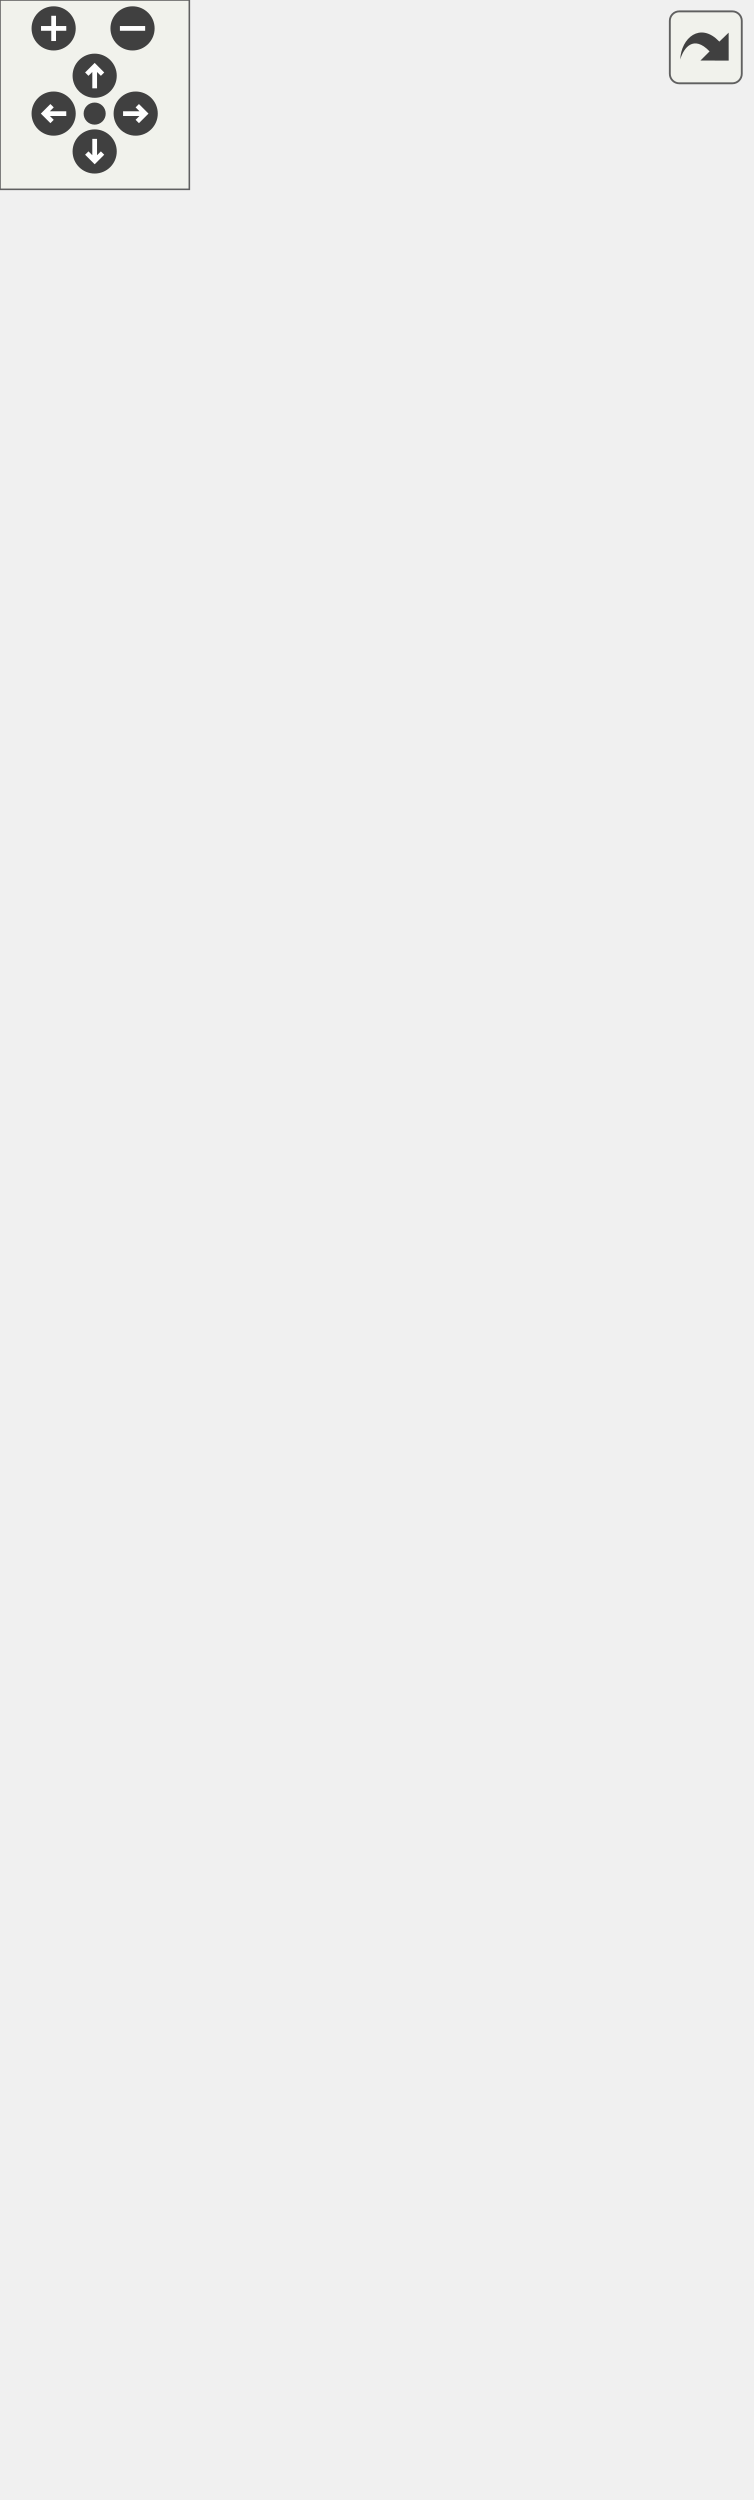
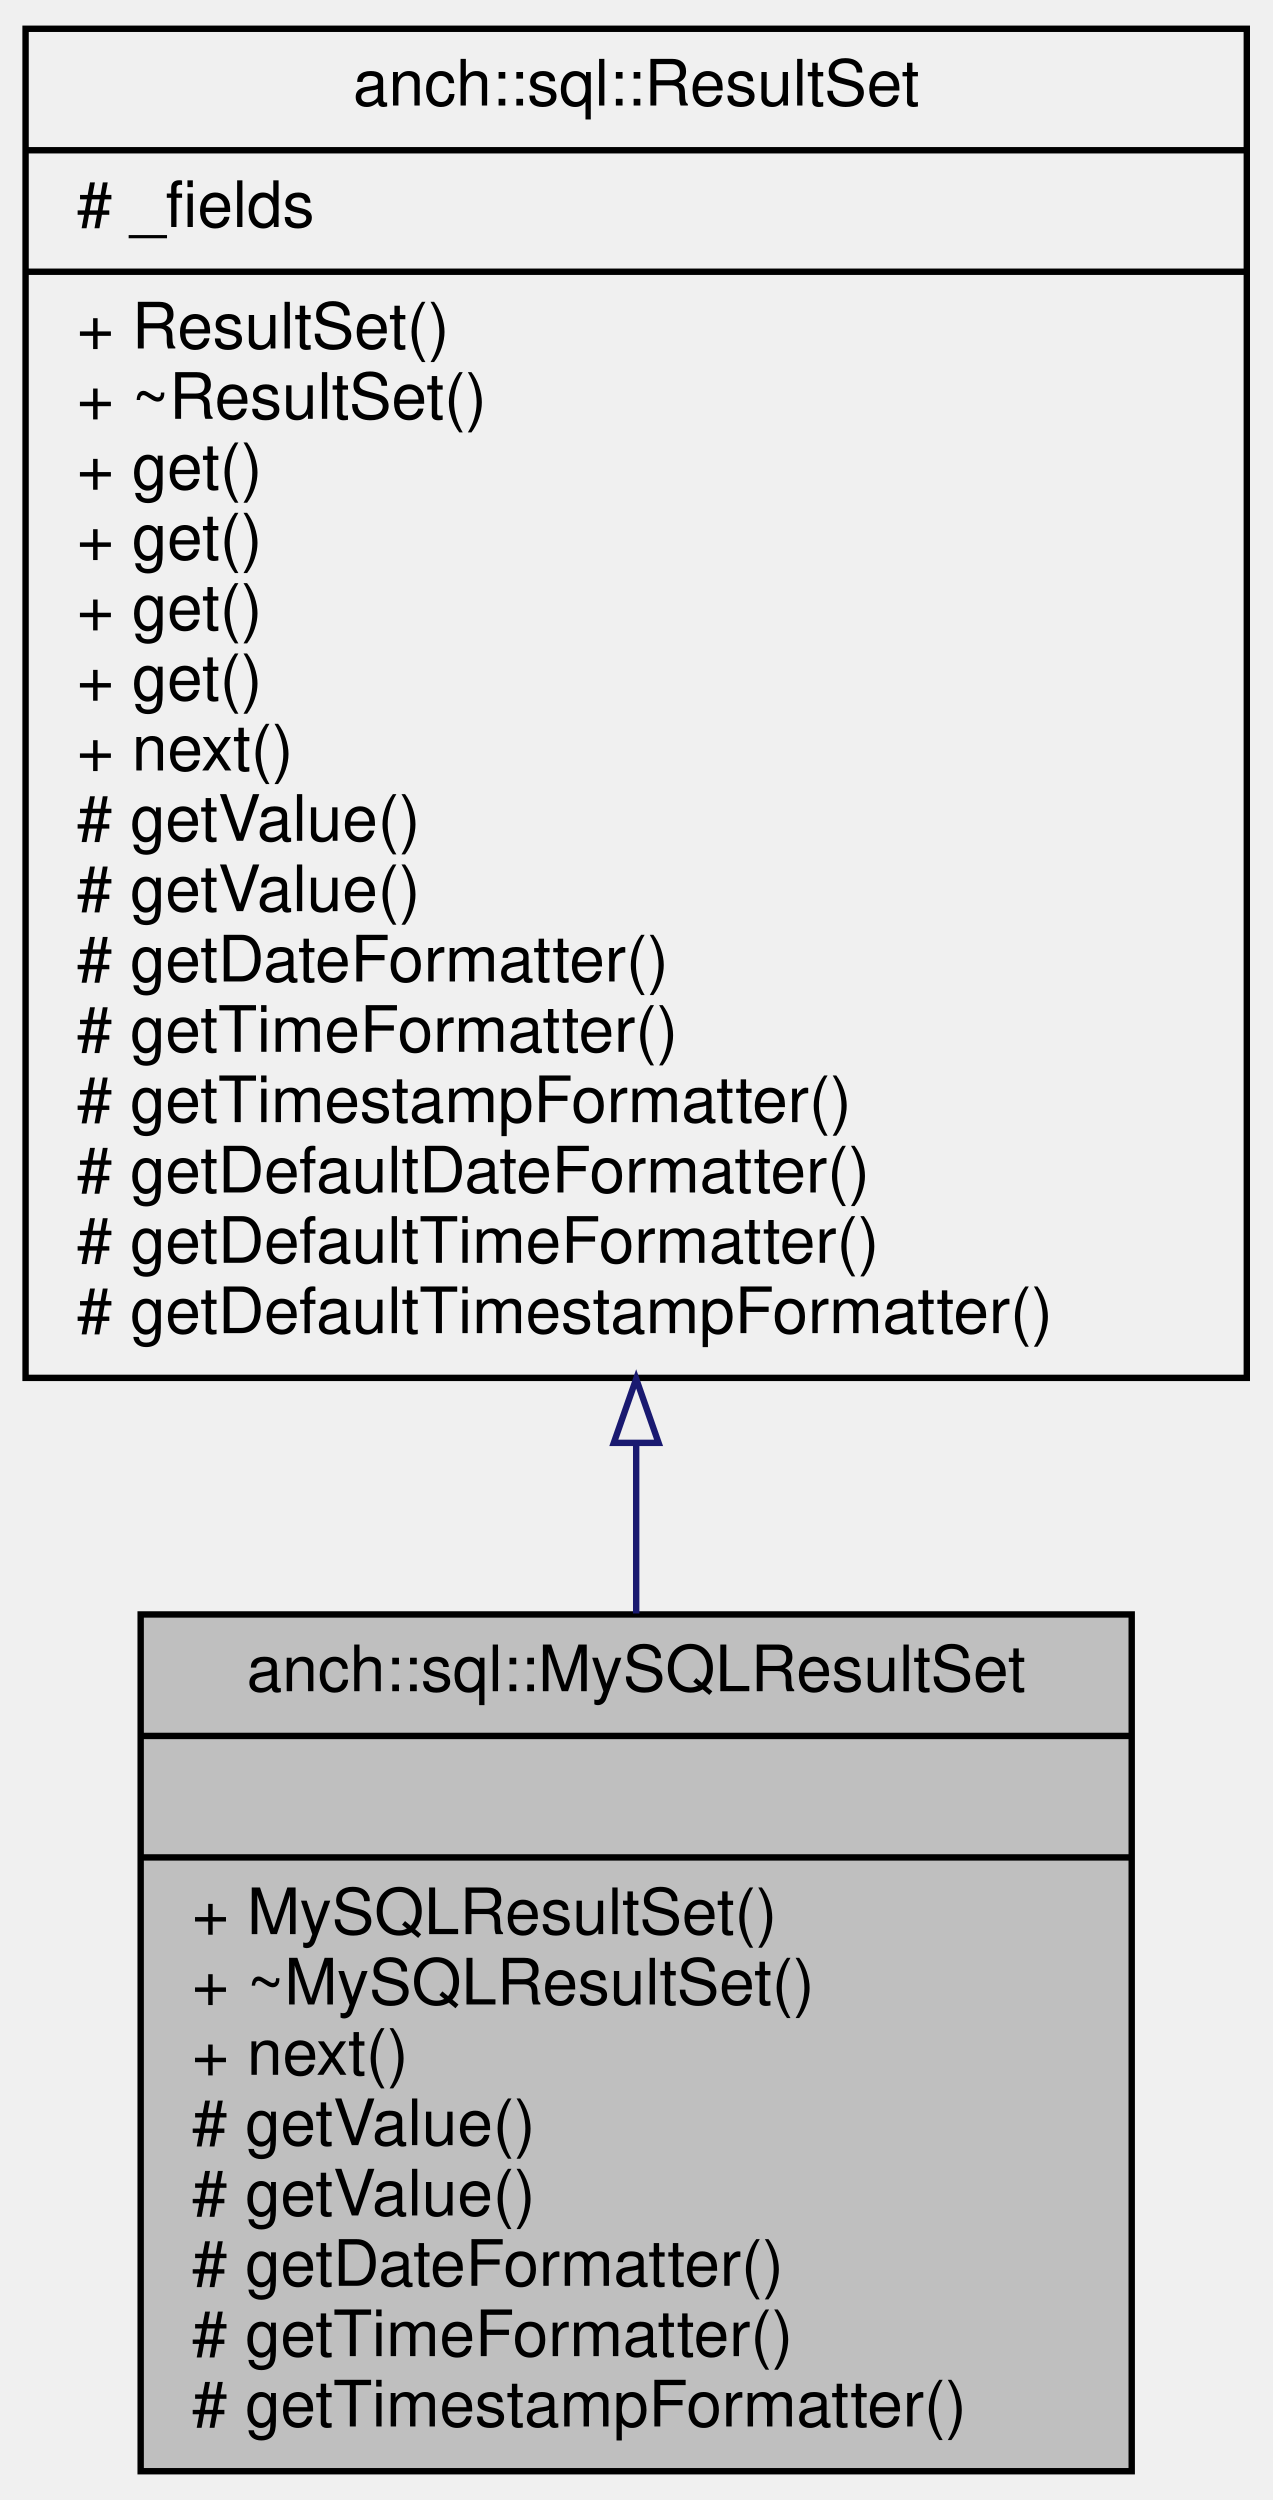
- <svg xmlns="http://www.w3.org/2000/svg" xmlns:xlink="http://www.w3.org/1999/xlink" id="main" version="1.1" xml:space="preserve">
-   <style type="text/css">
- .edge:hover path { stroke: red; }
- .edge:hover polygon { stroke: red; fill: red; }
- </style>
-   <defs>
-     <circle id="rim" cx="0" cy="0" r="7" />
-     <circle id="rim2" cx="0" cy="0" r="3.5" />
-     <g id="zoomPlus">
-       <use xlink:href="#rim" fill="#404040">
-         <set attributeName="fill" to="#808080" begin="zoomplus.mouseover" end="zoomplus.mouseout" />
-       </use>
-       <path d="M-4,0h8M0,-4v8" fill="none" stroke="white" stroke-width="1.5" pointer-events="none" />
-     </g>
-     <g id="zoomMin">
-       <use xlink:href="#rim" fill="#404040">
-         <set attributeName="fill" to="#808080" begin="zoomminus.mouseover" end="zoomminus.mouseout" />
-       </use>
-       <path d="M-4,0h8" fill="none" stroke="white" stroke-width="1.5" pointer-events="none" />
-     </g>
-     <g id="dirArrow">
-       <path fill="none" stroke="white" stroke-width="1.5" d="M0,-3.0v7 M-2.5,-0.5L0,-3.0L2.5,-0.5" />
-     </g>
-     <g id="resetDef">
-       <use xlink:href="#rim2" fill="#404040">
-         <set attributeName="fill" to="#808080" begin="reset.mouseover" end="reset.mouseout" />
-       </use>
-     </g>
-   </defs>
-   <svg id="graph" class="graph">
-     <g id="viewport">
-       <g id="node1" class="node">
-         <g id="a_node1">
-           <a xlink:title="MySQL result set implementation.">
-             <polygon fill="#bfbfbf" stroke="black" points="24.5,-0.5 24.5,-134.5 179.5,-134.5 179.5,-0.5 24.5,-0.5" />
-             <text text-anchor="middle" x="102" y="-122.5" font-family="Helvetica,sans-Serif" font-size="10.00">anch::sql::MySQLResultSet</text>
-             <polyline fill="none" stroke="black" points="24.5,-115.5 179.5,-115.5 " />
-             <text text-anchor="middle" x="102" y="-103.5" font-family="Helvetica,sans-Serif" font-size="10.00"> </text>
-             <polyline fill="none" stroke="black" points="24.5,-96.5 179.5,-96.5 " />
-             <text text-anchor="start" x="32.5" y="-84.5" font-family="Helvetica,sans-Serif" font-size="10.00">+ MySQLResultSet()</text>
-             <text text-anchor="start" x="32.5" y="-73.5" font-family="Helvetica,sans-Serif" font-size="10.00">+ ~MySQLResultSet()</text>
-             <text text-anchor="start" x="32.5" y="-62.5" font-family="Helvetica,sans-Serif" font-size="10.00">+ next()</text>
-             <text text-anchor="start" x="32.5" y="-51.5" font-family="Helvetica,sans-Serif" font-size="10.00"># getValue()</text>
-             <text text-anchor="start" x="32.5" y="-40.5" font-family="Helvetica,sans-Serif" font-size="10.00"># getValue()</text>
-             <text text-anchor="start" x="32.5" y="-29.5" font-family="Helvetica,sans-Serif" font-size="10.00"># getDateFormatter()</text>
-             <text text-anchor="start" x="32.5" y="-18.5" font-family="Helvetica,sans-Serif" font-size="10.00"># getTimeFormatter()</text>
-             <text text-anchor="start" x="32.5" y="-7.5" font-family="Helvetica,sans-Serif" font-size="10.00"># getTimestampFormatter()</text>
-           </a>
-         </g>
-       </g>
-       <g id="node2" class="node">
-         <g id="a_node2">
-           <a xlink:href="classanch_1_1sql_1_1_result_set.html" target="_top" xlink:title="SQL result representation.">
-             <polygon fill="none" stroke="black" points="6.5,-172.5 6.5,-383.5 197.5,-383.5 197.5,-172.5 6.5,-172.5" />
-             <text text-anchor="middle" x="102" y="-371.5" font-family="Helvetica,sans-Serif" font-size="10.00">anch::sql::ResultSet</text>
-             <polyline fill="none" stroke="black" points="6.5,-364.5 197.5,-364.5 " />
-             <text text-anchor="middle" x="102" y="-352.5" font-family="Helvetica,sans-Serif" font-size="10.00"> </text>
-             <polyline fill="none" stroke="black" points="6.5,-345.5 197.5,-345.5 " />
-             <text text-anchor="start" x="14.5" y="-333.5" font-family="Helvetica,sans-Serif" font-size="10.00">+ ResultSet()</text>
-             <text text-anchor="start" x="14.5" y="-322.5" font-family="Helvetica,sans-Serif" font-size="10.00">+ ~ResultSet()</text>
-             <text text-anchor="start" x="14.5" y="-311.5" font-family="Helvetica,sans-Serif" font-size="10.00">+ get()</text>
-             <text text-anchor="start" x="14.5" y="-300.5" font-family="Helvetica,sans-Serif" font-size="10.00">+ get()</text>
-             <text text-anchor="start" x="14.5" y="-289.5" font-family="Helvetica,sans-Serif" font-size="10.00">+ get()</text>
-             <text text-anchor="start" x="14.5" y="-278.5" font-family="Helvetica,sans-Serif" font-size="10.00">+ get()</text>
-             <text text-anchor="start" x="14.5" y="-267.5" font-family="Helvetica,sans-Serif" font-size="10.00">+ next()</text>
-             <text text-anchor="start" x="14.5" y="-256.5" font-family="Helvetica,sans-Serif" font-size="10.00"># getValue()</text>
-             <text text-anchor="start" x="14.5" y="-245.5" font-family="Helvetica,sans-Serif" font-size="10.00"># getValue()</text>
-             <text text-anchor="start" x="14.5" y="-234.5" font-family="Helvetica,sans-Serif" font-size="10.00"># getDateFormatter()</text>
-             <text text-anchor="start" x="14.5" y="-223.5" font-family="Helvetica,sans-Serif" font-size="10.00"># getTimeFormatter()</text>
-             <text text-anchor="start" x="14.5" y="-212.5" font-family="Helvetica,sans-Serif" font-size="10.00"># getTimestampFormatter()</text>
-             <text text-anchor="start" x="14.5" y="-201.5" font-family="Helvetica,sans-Serif" font-size="10.00"># getDefaultDateFormatter()</text>
-             <text text-anchor="start" x="14.5" y="-190.5" font-family="Helvetica,sans-Serif" font-size="10.00"># getDefaultTimeFormatter()</text>
-             <text text-anchor="start" x="14.5" y="-179.5" font-family="Helvetica,sans-Serif" font-size="10.00"># getDefaultTimestampFormatter()</text>
-           </a>
-         </g>
-       </g>
-       <g id="edge1" class="edge">
-         <path fill="none" stroke="midnightblue" d="M102,-162.18C102,-152.74 102,-143.43 102,-134.54" />
-         <polygon fill="none" stroke="midnightblue" points="98.5,-162.44 102,-172.44 105.5,-162.44 98.5,-162.44" />
-       </g>
-       <g id="node3" class="node">
-         <g id="a_node3">
-           <a xlink:title=" ">
-             <polygon fill="none" stroke="#bfbfbf" points="41,-431.5 41,-499.5 163,-499.5 163,-431.5 41,-431.5" />
-             <text text-anchor="start" x="49" y="-487.5" font-family="Helvetica,sans-Serif" font-size="10.00">std::map&lt; std::string,</text>
-             <text text-anchor="middle" x="102" y="-476.5" font-family="Helvetica,sans-Serif" font-size="10.00"> std::size_t &gt;</text>
-             <polyline fill="none" stroke="#bfbfbf" points="41,-469.5 163,-469.5 " />
-             <text text-anchor="start" x="49" y="-457.5" font-family="Helvetica,sans-Serif" font-size="10.00">+ elements</text>
-             <polyline fill="none" stroke="#bfbfbf" points="41,-450.5 163,-450.5 " />
-             <text text-anchor="middle" x="102" y="-438.5" font-family="Helvetica,sans-Serif" font-size="10.00"> </text>
-           </a>
-         </g>
-       </g>
-       <g id="edge2" class="edge">
-         <path fill="none" stroke="#404040" d="M102,-431.34C102,-420.99 102,-408.93 102,-396.21" />
-         <polygon fill="none" stroke="#404040" points="102,-395.84 98,-389.84 102,-383.84 106,-389.84 102,-395.84" />
-         <text text-anchor="middle" x="123.5" y="-405" font-family="Helvetica,sans-Serif" font-size="10.00"> #_fields</text>
-       </g>
-       <g id="node4" class="node">
-         <g id="a_node4">
-           <a xlink:title="STL class.">
-             <polygon fill="none" stroke="#bfbfbf" points="19.5,-558.5 19.5,-615.5 84.5,-615.5 84.5,-558.5 19.5,-558.5" />
-             <text text-anchor="middle" x="52" y="-603.5" font-family="Helvetica,sans-Serif" font-size="10.00">std::string</text>
-             <polyline fill="none" stroke="#bfbfbf" points="19.5,-596.5 84.5,-596.5 " />
-             <text text-anchor="middle" x="52" y="-584.5" font-family="Helvetica,sans-Serif" font-size="10.00"> </text>
-             <polyline fill="none" stroke="#bfbfbf" points="19.5,-577.5 84.5,-577.5 " />
-             <text text-anchor="middle" x="52" y="-565.5" font-family="Helvetica,sans-Serif" font-size="10.00"> </text>
-           </a>
-         </g>
-       </g>
-       <g id="edge3" class="edge">
-         <path fill="none" stroke="#404040" d="M63.6,-558.28C69.49,-544.19 76.8,-526.72 83.46,-510.82" />
-         <polygon fill="none" stroke="#404040" points="83.52,-510.66 82.15,-503.58 88.16,-499.59 89.53,-506.67 83.52,-510.66" />
-         <text text-anchor="middle" x="97" y="-526.5" font-family="Helvetica,sans-Serif" font-size="10.00"> +keys</text>
-       </g>
-       <g id="node5" class="node">
-         <g id="a_node5">
-           <a xlink:title="STL class.">
-             <polygon fill="none" stroke="#bfbfbf" points="0,-663.5 0,-731.5 104,-731.5 104,-663.5 0,-663.5" />
-             <text text-anchor="start" x="8" y="-719.5" font-family="Helvetica,sans-Serif" font-size="10.00">std::basic_string&lt;</text>
-             <text text-anchor="middle" x="52" y="-708.5" font-family="Helvetica,sans-Serif" font-size="10.00"> char &gt;</text>
-             <polyline fill="none" stroke="#bfbfbf" points="0,-701.5 104,-701.5 " />
-             <text text-anchor="middle" x="52" y="-689.5" font-family="Helvetica,sans-Serif" font-size="10.00"> </text>
-             <polyline fill="none" stroke="#bfbfbf" points="0,-682.5 104,-682.5 " />
-             <text text-anchor="middle" x="52" y="-670.5" font-family="Helvetica,sans-Serif" font-size="10.00"> </text>
-           </a>
-         </g>
-       </g>
-       <g id="edge4" class="edge">
-         <path fill="none" stroke="midnightblue" d="M52,-653.06C52,-640.51 52,-627.15 52,-615.83" />
-         <polygon fill="none" stroke="midnightblue" points="48.5,-653.36 52,-663.36 55.5,-653.36 48.5,-653.36" />
-       </g>
-       <g id="node6" class="node">
-         <g id="a_node6">
-           <a xlink:title="STL class.">
-             <polygon fill="none" stroke="#bfbfbf" points="102.5,-558.5 102.5,-615.5 203.5,-615.5 203.5,-558.5 102.5,-558.5" />
-             <text text-anchor="middle" x="153" y="-603.5" font-family="Helvetica,sans-Serif" font-size="10.00">std::map&lt; K, T &gt;</text>
-             <polyline fill="none" stroke="#bfbfbf" points="102.5,-596.5 203.5,-596.5 " />
-             <text text-anchor="middle" x="153" y="-584.5" font-family="Helvetica,sans-Serif" font-size="10.00"> </text>
-             <polyline fill="none" stroke="#bfbfbf" points="102.5,-577.5 203.5,-577.5 " />
-             <text text-anchor="middle" x="153" y="-565.5" font-family="Helvetica,sans-Serif" font-size="10.00"> </text>
-           </a>
-         </g>
-       </g>
-       <g id="edge5" class="edge">
-         <path fill="none" stroke="orange" d="M137.14,-548.84C130.42,-533.09 122.64,-514.87 116.12,-499.59" />
-         <polygon fill="orange" stroke="orange" points="134.03,-550.46 141.17,-558.28 140.47,-547.71 134.03,-550.46" />
-         <text text-anchor="start" x="133" y="-532" font-family="Helvetica,sans-Serif" font-size="10.00"> &lt; std::string, std</text>
-         <text text-anchor="middle" x="175.5" y="-521" font-family="Helvetica,sans-Serif" font-size="10.00">::size_t &gt;</text>
-       </g>
-       <g id="node7" class="node">
-         <g id="a_node7">
-           <a xlink:title=" ">
-             <polygon fill="none" stroke="#bfbfbf" points="130.5,-669 130.5,-726 159.5,-726 159.5,-669 130.5,-669" />
-             <text text-anchor="middle" x="145" y="-714" font-family="Helvetica,sans-Serif" font-size="10.00">K</text>
-             <polyline fill="none" stroke="#bfbfbf" points="130.5,-707 159.5,-707 " />
-             <text text-anchor="middle" x="145" y="-695" font-family="Helvetica,sans-Serif" font-size="10.00"> </text>
-             <polyline fill="none" stroke="#bfbfbf" points="130.5,-688 159.5,-688 " />
-             <text text-anchor="middle" x="145" y="-676" font-family="Helvetica,sans-Serif" font-size="10.00"> </text>
-           </a>
-         </g>
-       </g>
-       <g id="edge6" class="edge">
-         <path fill="none" stroke="#404040" d="M144.64,-668.77C144.71,-657.91 145.05,-645.35 146,-634 146.17,-631.95 146.38,-629.86 146.61,-627.74" />
-         <polygon fill="none" stroke="#404040" points="146.63,-627.56 143.44,-621.1 148.17,-615.66 151.37,-622.12 146.63,-627.56" />
-         <text text-anchor="middle" x="163" y="-637" font-family="Helvetica,sans-Serif" font-size="10.00"> +keys</text>
-       </g>
-       <g id="node8" class="node">
-         <g id="a_node8">
-           <a xlink:title=" ">
-             <polygon fill="none" stroke="#bfbfbf" points="187.5,-669 187.5,-726 216.5,-726 216.5,-669 187.5,-669" />
-             <text text-anchor="middle" x="202" y="-714" font-family="Helvetica,sans-Serif" font-size="10.00">T</text>
-             <polyline fill="none" stroke="#bfbfbf" points="187.5,-707 216.5,-707 " />
-             <text text-anchor="middle" x="202" y="-695" font-family="Helvetica,sans-Serif" font-size="10.00"> </text>
-             <polyline fill="none" stroke="#bfbfbf" points="187.5,-688 216.5,-688 " />
-             <text text-anchor="middle" x="202" y="-676" font-family="Helvetica,sans-Serif" font-size="10.00"> </text>
-           </a>
-         </g>
-       </g>
-       <g id="edge7" class="edge">
-         <path fill="none" stroke="#404040" d="M193.58,-668.97C189.88,-657.91 185.18,-645.16 180,-634 178.86,-631.54 177.63,-629.05 176.34,-626.55" />
-         <polygon fill="none" stroke="#404040" points="176.2,-626.29 169.81,-622.94 170.44,-615.76 176.83,-619.11 176.2,-626.29" />
-         <text text-anchor="middle" x="214" y="-637" font-family="Helvetica,sans-Serif" font-size="10.00"> +elements</text>
+ <svg xmlns="http://www.w3.org/2000/svg" xmlns:xlink="http://www.w3.org/1999/xlink" width="199pt" height="391pt" viewBox="0.00 0.00 199.00 391.00">
+   <g id="graph0" class="graph" transform="scale(1 1) rotate(0) translate(4 387)">
+     <g id="node1" class="node">
+       <g id="a_node1">
+         <a xlink:title="MySQL result set implementation.">
+           <polygon fill="#bfbfbf" stroke="black" points="18,-0.5 18,-134.5 173,-134.5 173,-0.5 18,-0.5" />
+           <text text-anchor="middle" x="95.5" y="-122.5" font-family="Helvetica,sans-Serif" font-size="10.00">anch::sql::MySQLResultSet</text>
+           <polyline fill="none" stroke="black" points="18,-115.5 173,-115.5 " />
+           <text text-anchor="middle" x="95.5" y="-103.5" font-family="Helvetica,sans-Serif" font-size="10.00"> </text>
+           <polyline fill="none" stroke="black" points="18,-96.5 173,-96.5 " />
+           <text text-anchor="start" x="26" y="-84.5" font-family="Helvetica,sans-Serif" font-size="10.00">+ MySQLResultSet()</text>
+           <text text-anchor="start" x="26" y="-73.5" font-family="Helvetica,sans-Serif" font-size="10.00">+ ~MySQLResultSet()</text>
+           <text text-anchor="start" x="26" y="-62.5" font-family="Helvetica,sans-Serif" font-size="10.00">+ next()</text>
+           <text text-anchor="start" x="26" y="-51.5" font-family="Helvetica,sans-Serif" font-size="10.00"># getValue()</text>
+           <text text-anchor="start" x="26" y="-40.5" font-family="Helvetica,sans-Serif" font-size="10.00"># getValue()</text>
+           <text text-anchor="start" x="26" y="-29.5" font-family="Helvetica,sans-Serif" font-size="10.00"># getDateFormatter()</text>
+           <text text-anchor="start" x="26" y="-18.5" font-family="Helvetica,sans-Serif" font-size="10.00"># getTimeFormatter()</text>
+           <text text-anchor="start" x="26" y="-7.5" font-family="Helvetica,sans-Serif" font-size="10.00"># getTimestampFormatter()</text>
+         </a>
      </g>
    </g>
-   </svg>
-   <g id="navigator" transform="translate(0 0)" fill="#404254">
-     <rect fill="#f2f5e9" fill-opacity="0.5" stroke="#606060" stroke-width=".5" x="0" y="0" width="60" height="60" />
-     <use id="zoomplus" xlink:href="#zoomPlus" x="17" y="9" />
-     <use id="zoomminus" xlink:href="#zoomMin" x="42" y="9" />
-     <use id="reset" xlink:href="#resetDef" x="30" y="36" />
-     <g id="arrowUp" xlink:href="#dirArrow" transform="translate(30 24)">
-       <use xlink:href="#rim" fill="#404040">
-         <set attributeName="fill" to="#808080" begin="arrowUp.mouseover" end="arrowUp.mouseout" />
-       </use>
-       <path fill="none" stroke="white" stroke-width="1.5" d="M0,-3.0v7 M-2.5,-0.5L0,-3.0L2.5,-0.5" />
+     <g id="node2" class="node">
+       <g id="a_node2">
+         <a xlink:href="classanch_1_1sql_1_1_result_set.html" target="_top" xlink:title="SQL result representation.">
+           <polygon fill="none" stroke="black" points="0,-171.5 0,-382.5 191,-382.5 191,-171.5 0,-171.5" />
+           <text text-anchor="middle" x="95.5" y="-370.5" font-family="Helvetica,sans-Serif" font-size="10.00">anch::sql::ResultSet</text>
+           <polyline fill="none" stroke="black" points="0,-363.5 191,-363.5 " />
+           <text text-anchor="start" x="8" y="-351.5" font-family="Helvetica,sans-Serif" font-size="10.00"># _fields</text>
+           <polyline fill="none" stroke="black" points="0,-344.5 191,-344.5 " />
+           <text text-anchor="start" x="8" y="-332.5" font-family="Helvetica,sans-Serif" font-size="10.00">+ ResultSet()</text>
+           <text text-anchor="start" x="8" y="-321.5" font-family="Helvetica,sans-Serif" font-size="10.00">+ ~ResultSet()</text>
+           <text text-anchor="start" x="8" y="-310.5" font-family="Helvetica,sans-Serif" font-size="10.00">+ get()</text>
+           <text text-anchor="start" x="8" y="-299.5" font-family="Helvetica,sans-Serif" font-size="10.00">+ get()</text>
+           <text text-anchor="start" x="8" y="-288.5" font-family="Helvetica,sans-Serif" font-size="10.00">+ get()</text>
+           <text text-anchor="start" x="8" y="-277.5" font-family="Helvetica,sans-Serif" font-size="10.00">+ get()</text>
+           <text text-anchor="start" x="8" y="-266.5" font-family="Helvetica,sans-Serif" font-size="10.00">+ next()</text>
+           <text text-anchor="start" x="8" y="-255.5" font-family="Helvetica,sans-Serif" font-size="10.00"># getValue()</text>
+           <text text-anchor="start" x="8" y="-244.5" font-family="Helvetica,sans-Serif" font-size="10.00"># getValue()</text>
+           <text text-anchor="start" x="8" y="-233.5" font-family="Helvetica,sans-Serif" font-size="10.00"># getDateFormatter()</text>
+           <text text-anchor="start" x="8" y="-222.5" font-family="Helvetica,sans-Serif" font-size="10.00"># getTimeFormatter()</text>
+           <text text-anchor="start" x="8" y="-211.5" font-family="Helvetica,sans-Serif" font-size="10.00"># getTimestampFormatter()</text>
+           <text text-anchor="start" x="8" y="-200.5" font-family="Helvetica,sans-Serif" font-size="10.00"># getDefaultDateFormatter()</text>
+           <text text-anchor="start" x="8" y="-189.5" font-family="Helvetica,sans-Serif" font-size="10.00"># getDefaultTimeFormatter()</text>
+           <text text-anchor="start" x="8" y="-178.5" font-family="Helvetica,sans-Serif" font-size="10.00"># getDefaultTimestampFormatter()</text>
+         </a>
+       </g>
    </g>
-     <g id="arrowRight" xlink:href="#dirArrow" transform="rotate(90) translate(36 -43)">
-       <use xlink:href="#rim" fill="#404040">
-         <set attributeName="fill" to="#808080" begin="arrowRight.mouseover" end="arrowRight.mouseout" />
-       </use>
-       <path fill="none" stroke="white" stroke-width="1.5" d="M0,-3.0v7 M-2.5,-0.5L0,-3.0L2.5,-0.5" />
-     </g>
-     <g id="arrowDown" xlink:href="#dirArrow" transform="rotate(180) translate(-30 -48)">
-       <use xlink:href="#rim" fill="#404040">
-         <set attributeName="fill" to="#808080" begin="arrowDown.mouseover" end="arrowDown.mouseout" />
-       </use>
-       <path fill="none" stroke="white" stroke-width="1.5" d="M0,-3.0v7 M-2.5,-0.5L0,-3.0L2.5,-0.5" />
-     </g>
-     <g id="arrowLeft" xlink:href="#dirArrow" transform="rotate(270) translate(-36 17)">
-       <use xlink:href="#rim" fill="#404040">
-         <set attributeName="fill" to="#808080" begin="arrowLeft.mouseover" end="arrowLeft.mouseout" />
-       </use>
-       <path fill="none" stroke="white" stroke-width="1.5" d="M0,-3.0v7 M-2.5,-0.5L0,-3.0L2.5,-0.5" />
+     <g id="edge1" class="edge">
+       <path fill="none" stroke="midnightblue" d="M95.5,-161.11C95.5,-152.08 95.5,-143.17 95.5,-134.65" />
+       <polygon fill="none" stroke="midnightblue" points="92,-161.34 95.5,-171.34 99,-161.34 92,-161.34" />
    </g>
  </g>
-   <svg viewBox="0 0 15 15" width="100%" height="30px" preserveAspectRatio="xMaxYMin meet">
-     <g id="arrow_out" transform="scale(0.3 0.3)">
-       <a xlink:href="classanch_1_1sql_1_1_my_s_q_l_result_set__coll__graph_org.svg" target="_base">
-         <rect id="button" ry="5" rx="5" y="6" x="6" height="38" width="38" fill="#f2f5e9" fill-opacity="0.5" stroke="#606060" stroke-width="1.0" />
-         <path id="arrow" d="M 11.5,31.437 C 11.94,20.098 22.043,11.323 32.159,21.979 L 37.069,17.246 C 37.069,17.246 37.088,32 37.088,32 L 22.16,31.978 C 22.16,31.978 26.998,27.14 26.998,27.14 C 18.529,18.264 13.292,25.23 11.5,31.437 z" style="fill:#404040;" />
-       </a>
-     </g>
-   </svg>
</svg>
